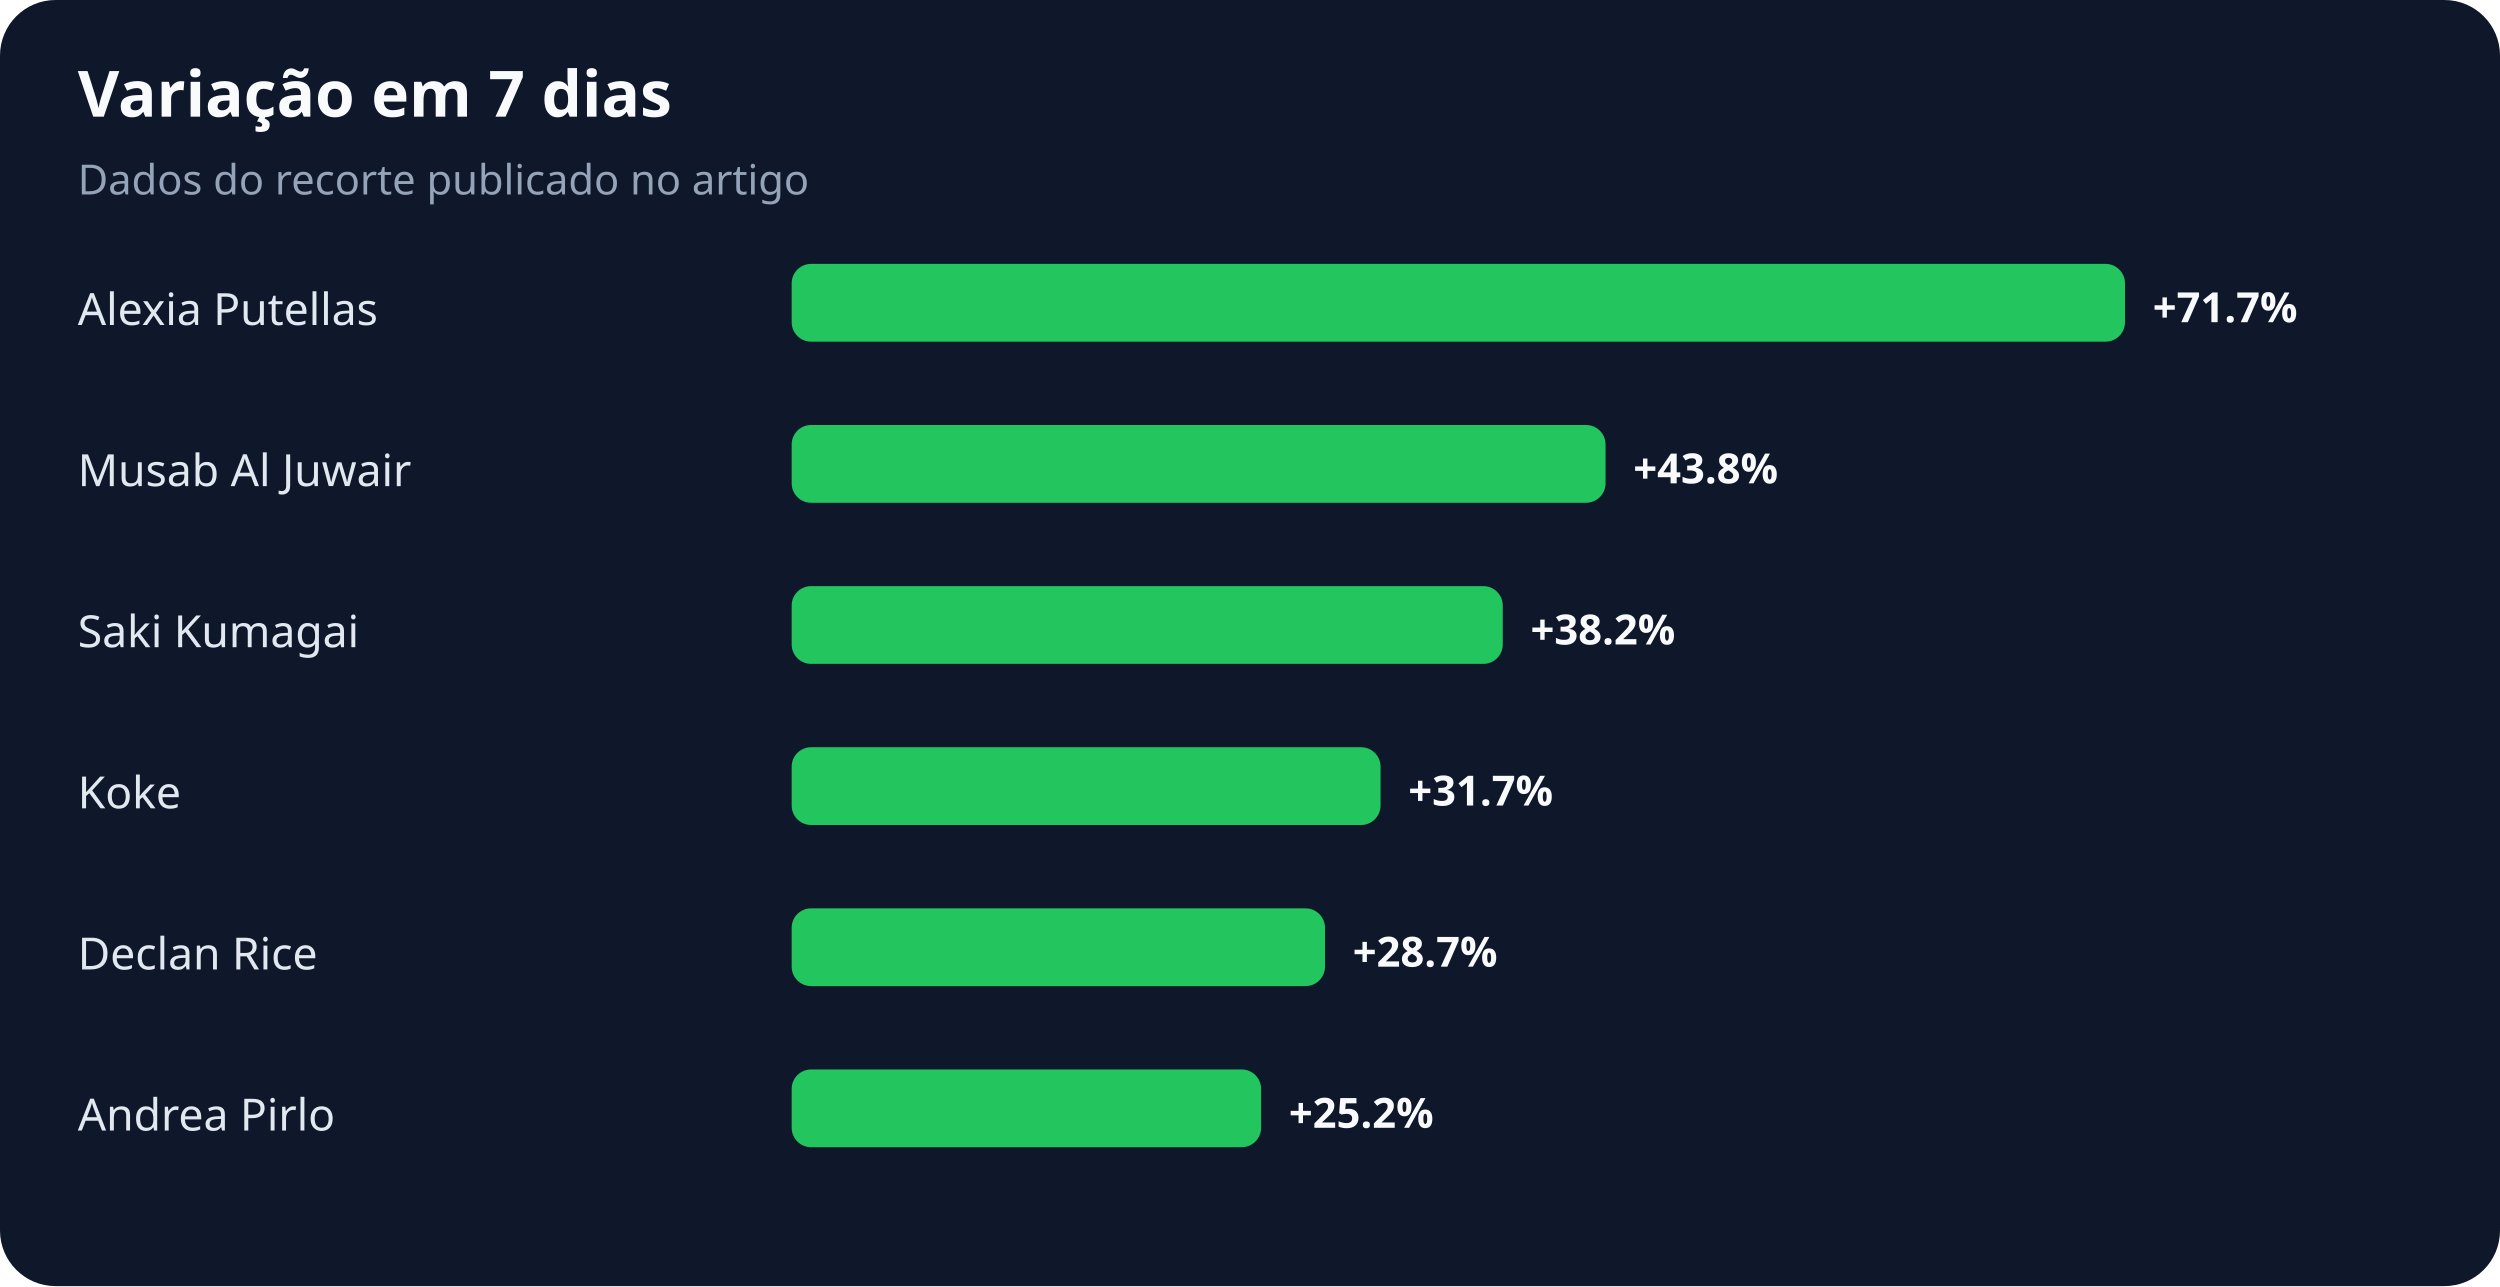
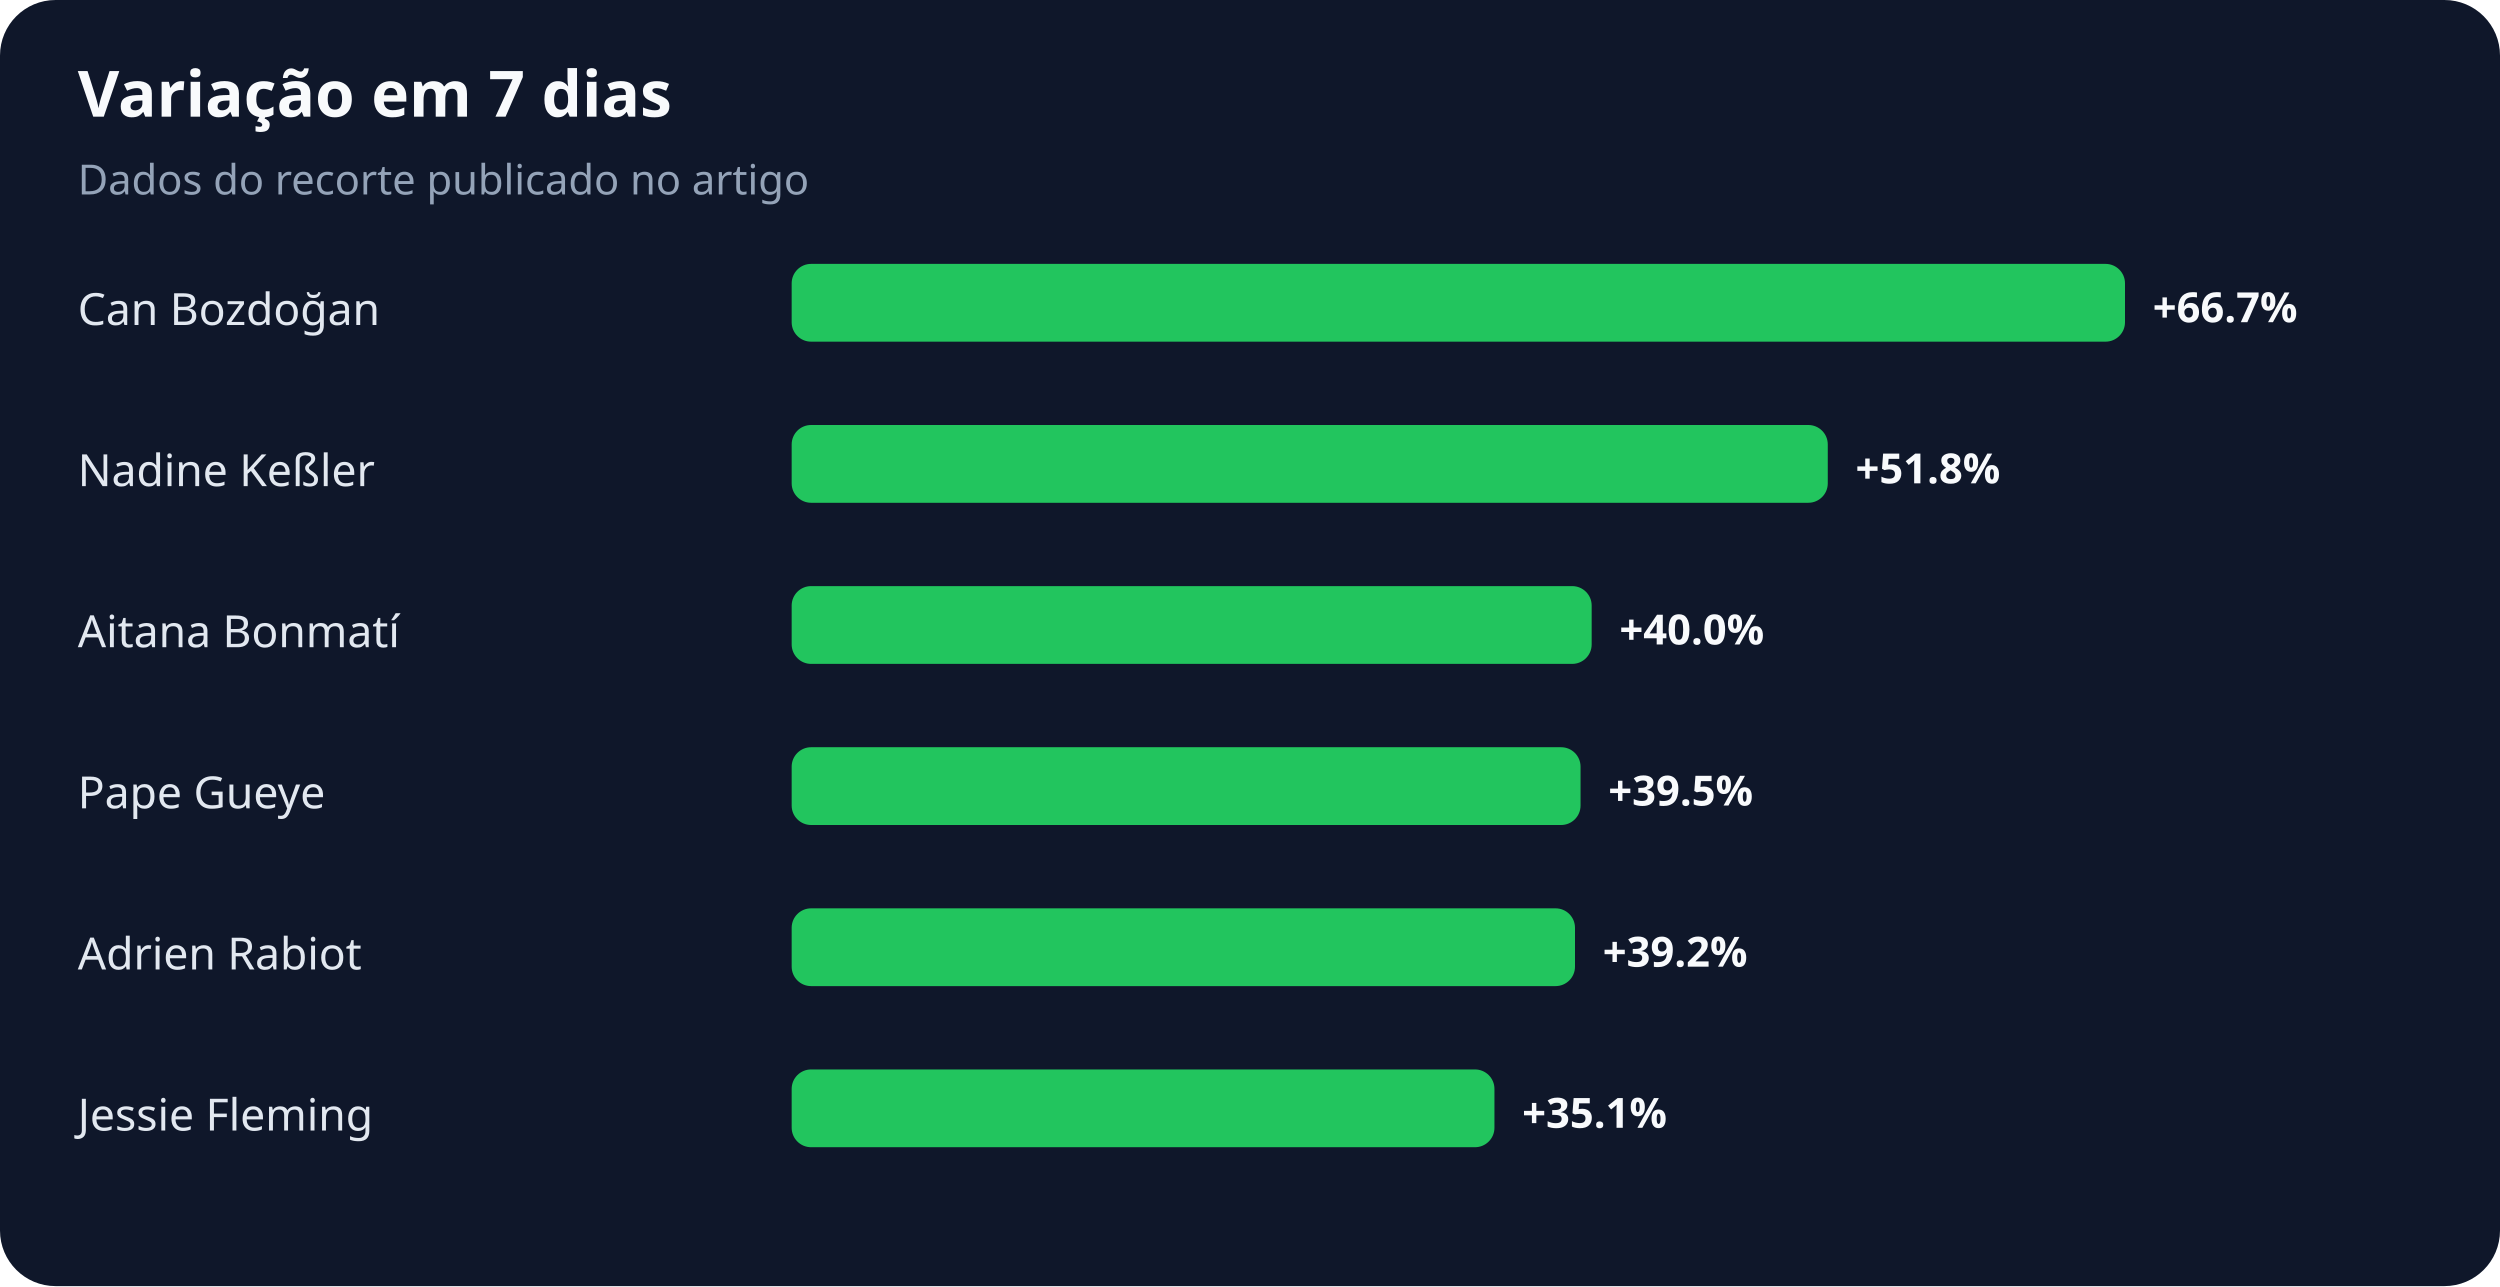
<svg xmlns="http://www.w3.org/2000/svg" width="900" height="463" viewBox="0 0 900 463" role="img" aria-labelledby="title desc">
  <rect width="100%" height="100%" rx="20" fill="#0f172a" />
  <text x="28" y="42" fill="#f8fafc" font-family="system-ui,sans-serif" font-size="23" font-weight="700">Variação em 7 dias</text>
  <text x="28" y="70" fill="#94a3b8" font-family="system-ui,sans-serif" font-size="15">Dados do recorte publicado no artigo</text>
-   <text x="28" y="117" fill="#e2e8f0" font-family="system-ui,sans-serif" font-size="16">Alexia Putellas</text>
+   <text x="28" y="117" fill="#e2e8f0" font-family="system-ui,sans-serif" font-size="16">Can Bozdoğan</text>
  <rect x="285" y="95" width="480" height="28" rx="7" fill="#22c55e" />
-   <text x="775" y="116" fill="#f8fafc" font-family="system-ui,sans-serif" font-size="15" font-weight="700">+71.7%</text>
-   <text x="28" y="175" fill="#e2e8f0" font-family="system-ui,sans-serif" font-size="16">Musab Al Juwair</text>
-   <rect x="285" y="153" width="293" height="28" rx="7" fill="#22c55e" />
-   <text x="588" y="174" fill="#f8fafc" font-family="system-ui,sans-serif" font-size="15" font-weight="700">+43.8%</text>
-   <text x="28" y="233" fill="#e2e8f0" font-family="system-ui,sans-serif" font-size="16">Saki Kumagai</text>
-   <rect x="285" y="211" width="256" height="28" rx="7" fill="#22c55e" />
-   <text x="551" y="232" fill="#f8fafc" font-family="system-ui,sans-serif" font-size="15" font-weight="700">+38.2%</text>
-   <text x="28" y="291" fill="#e2e8f0" font-family="system-ui,sans-serif" font-size="16">Koke</text>
-   <rect x="285" y="269" width="212" height="28" rx="7" fill="#22c55e" />
-   <text x="507" y="290" fill="#f8fafc" font-family="system-ui,sans-serif" font-size="15" font-weight="700">+31.7%</text>
-   <text x="28" y="349" fill="#e2e8f0" font-family="system-ui,sans-serif" font-size="16">Declan Rice</text>
-   <rect x="285" y="327" width="192" height="28" rx="7" fill="#22c55e" />
-   <text x="487" y="348" fill="#f8fafc" font-family="system-ui,sans-serif" font-size="15" font-weight="700">+28.7%</text>
-   <text x="28" y="407" fill="#e2e8f0" font-family="system-ui,sans-serif" font-size="16">Andrea Pirlo</text>
-   <rect x="285" y="385" width="169" height="28" rx="7" fill="#22c55e" />
-   <text x="464" y="406" fill="#f8fafc" font-family="system-ui,sans-serif" font-size="15" font-weight="700">+25.2%</text>
+   <text x="775" y="116" fill="#f8fafc" font-family="system-ui,sans-serif" font-size="15" font-weight="700">+66.7%</text>
+   <text x="28" y="175" fill="#e2e8f0" font-family="system-ui,sans-serif" font-size="16">Nadine Keßler</text>
+   <rect x="285" y="153" width="373" height="28" rx="7" fill="#22c55e" />
+   <text x="668" y="174" fill="#f8fafc" font-family="system-ui,sans-serif" font-size="15" font-weight="700">+51.8%</text>
+   <text x="28" y="233" fill="#e2e8f0" font-family="system-ui,sans-serif" font-size="16">Aitana Bonmatí</text>
+   <rect x="285" y="211" width="288" height="28" rx="7" fill="#22c55e" />
+   <text x="583" y="232" fill="#f8fafc" font-family="system-ui,sans-serif" font-size="15" font-weight="700">+40.0%</text>
+   <text x="28" y="291" fill="#e2e8f0" font-family="system-ui,sans-serif" font-size="16">Pape Gueye</text>
+   <rect x="285" y="269" width="284" height="28" rx="7" fill="#22c55e" />
+   <text x="579" y="290" fill="#f8fafc" font-family="system-ui,sans-serif" font-size="15" font-weight="700">+39.5%</text>
+   <text x="28" y="349" fill="#e2e8f0" font-family="system-ui,sans-serif" font-size="16">Adrien Rabiot</text>
+   <rect x="285" y="327" width="282" height="28" rx="7" fill="#22c55e" />
+   <text x="577" y="348" fill="#f8fafc" font-family="system-ui,sans-serif" font-size="15" font-weight="700">+39.2%</text>
+   <text x="28" y="407" fill="#e2e8f0" font-family="system-ui,sans-serif" font-size="16">Jessie Fleming</text>
+   <rect x="285" y="385" width="253" height="28" rx="7" fill="#22c55e" />
+   <text x="548" y="406" fill="#f8fafc" font-family="system-ui,sans-serif" font-size="15" font-weight="700">+35.1%</text>
</svg>
